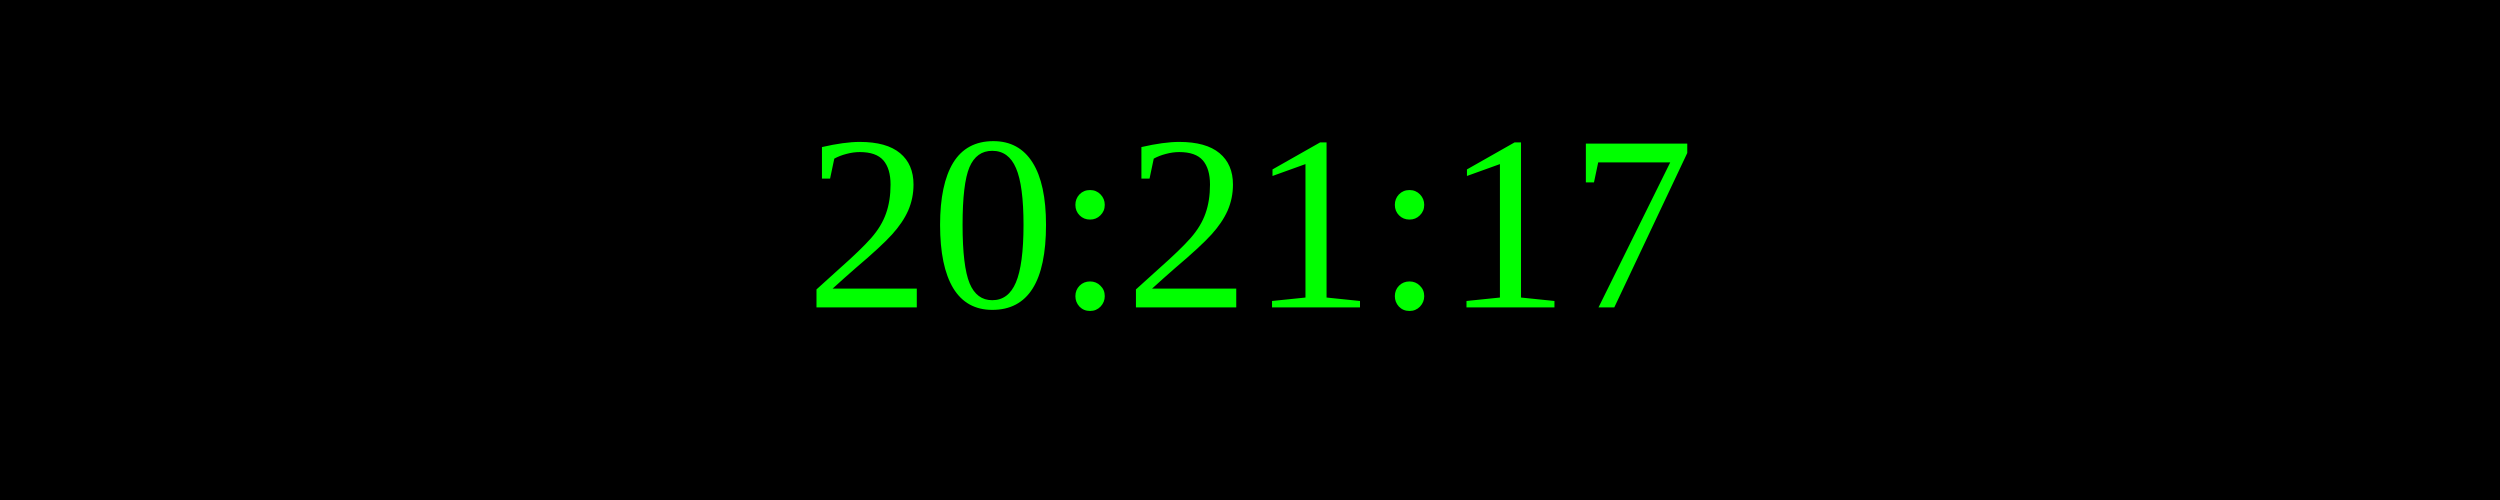
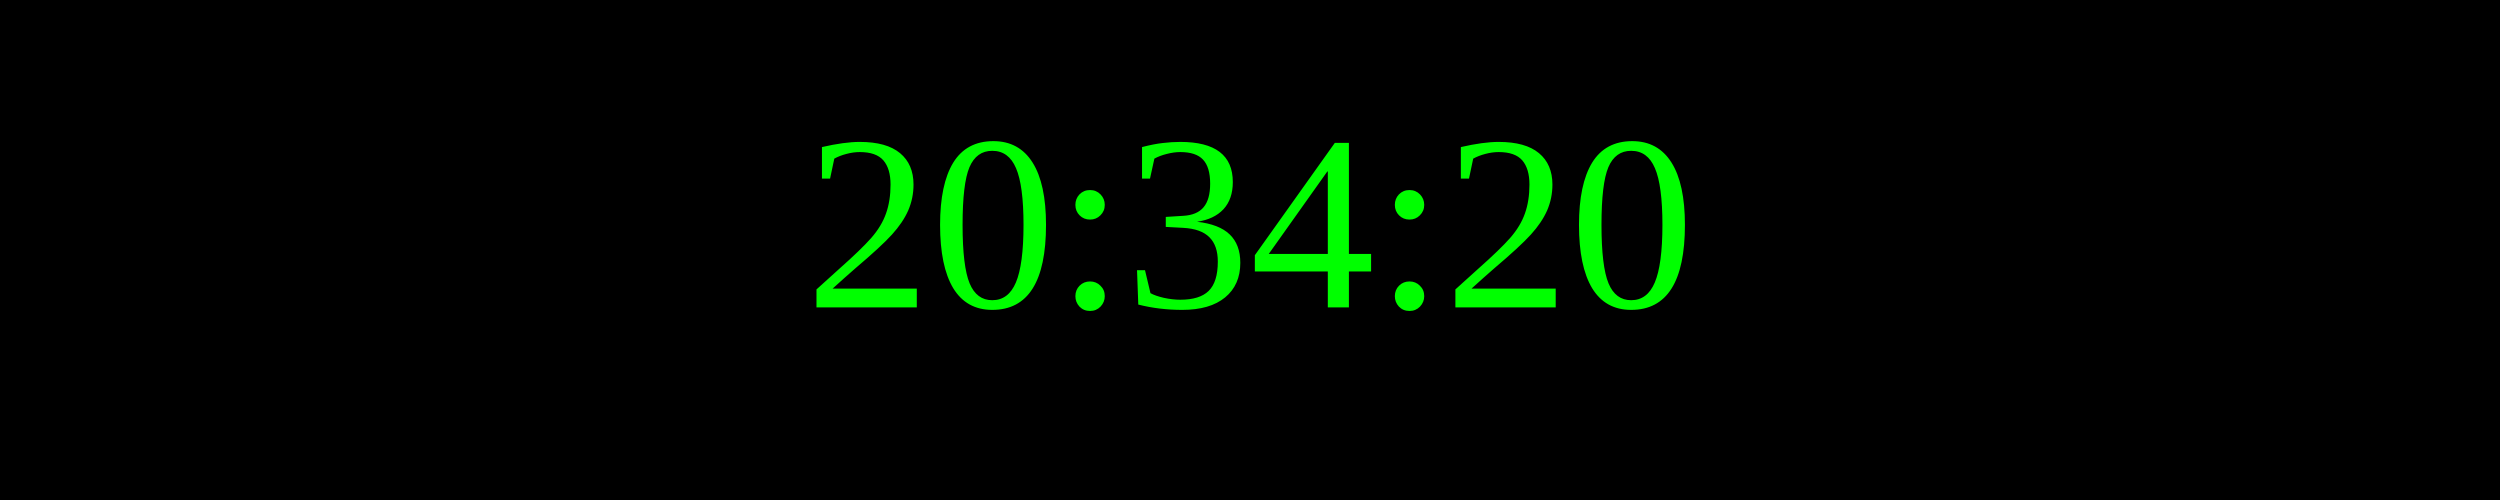
<svg xmlns="http://www.w3.org/2000/svg" width="250" height="50">
  <rect width="100%" height="100%" fill="black" />
  <text x="50%" y="50%" font-size="25" fill="lime" text-anchor="middle" dominant-baseline="middle">
- 20:21:17
+ 20:34:20
</text>
</svg>
